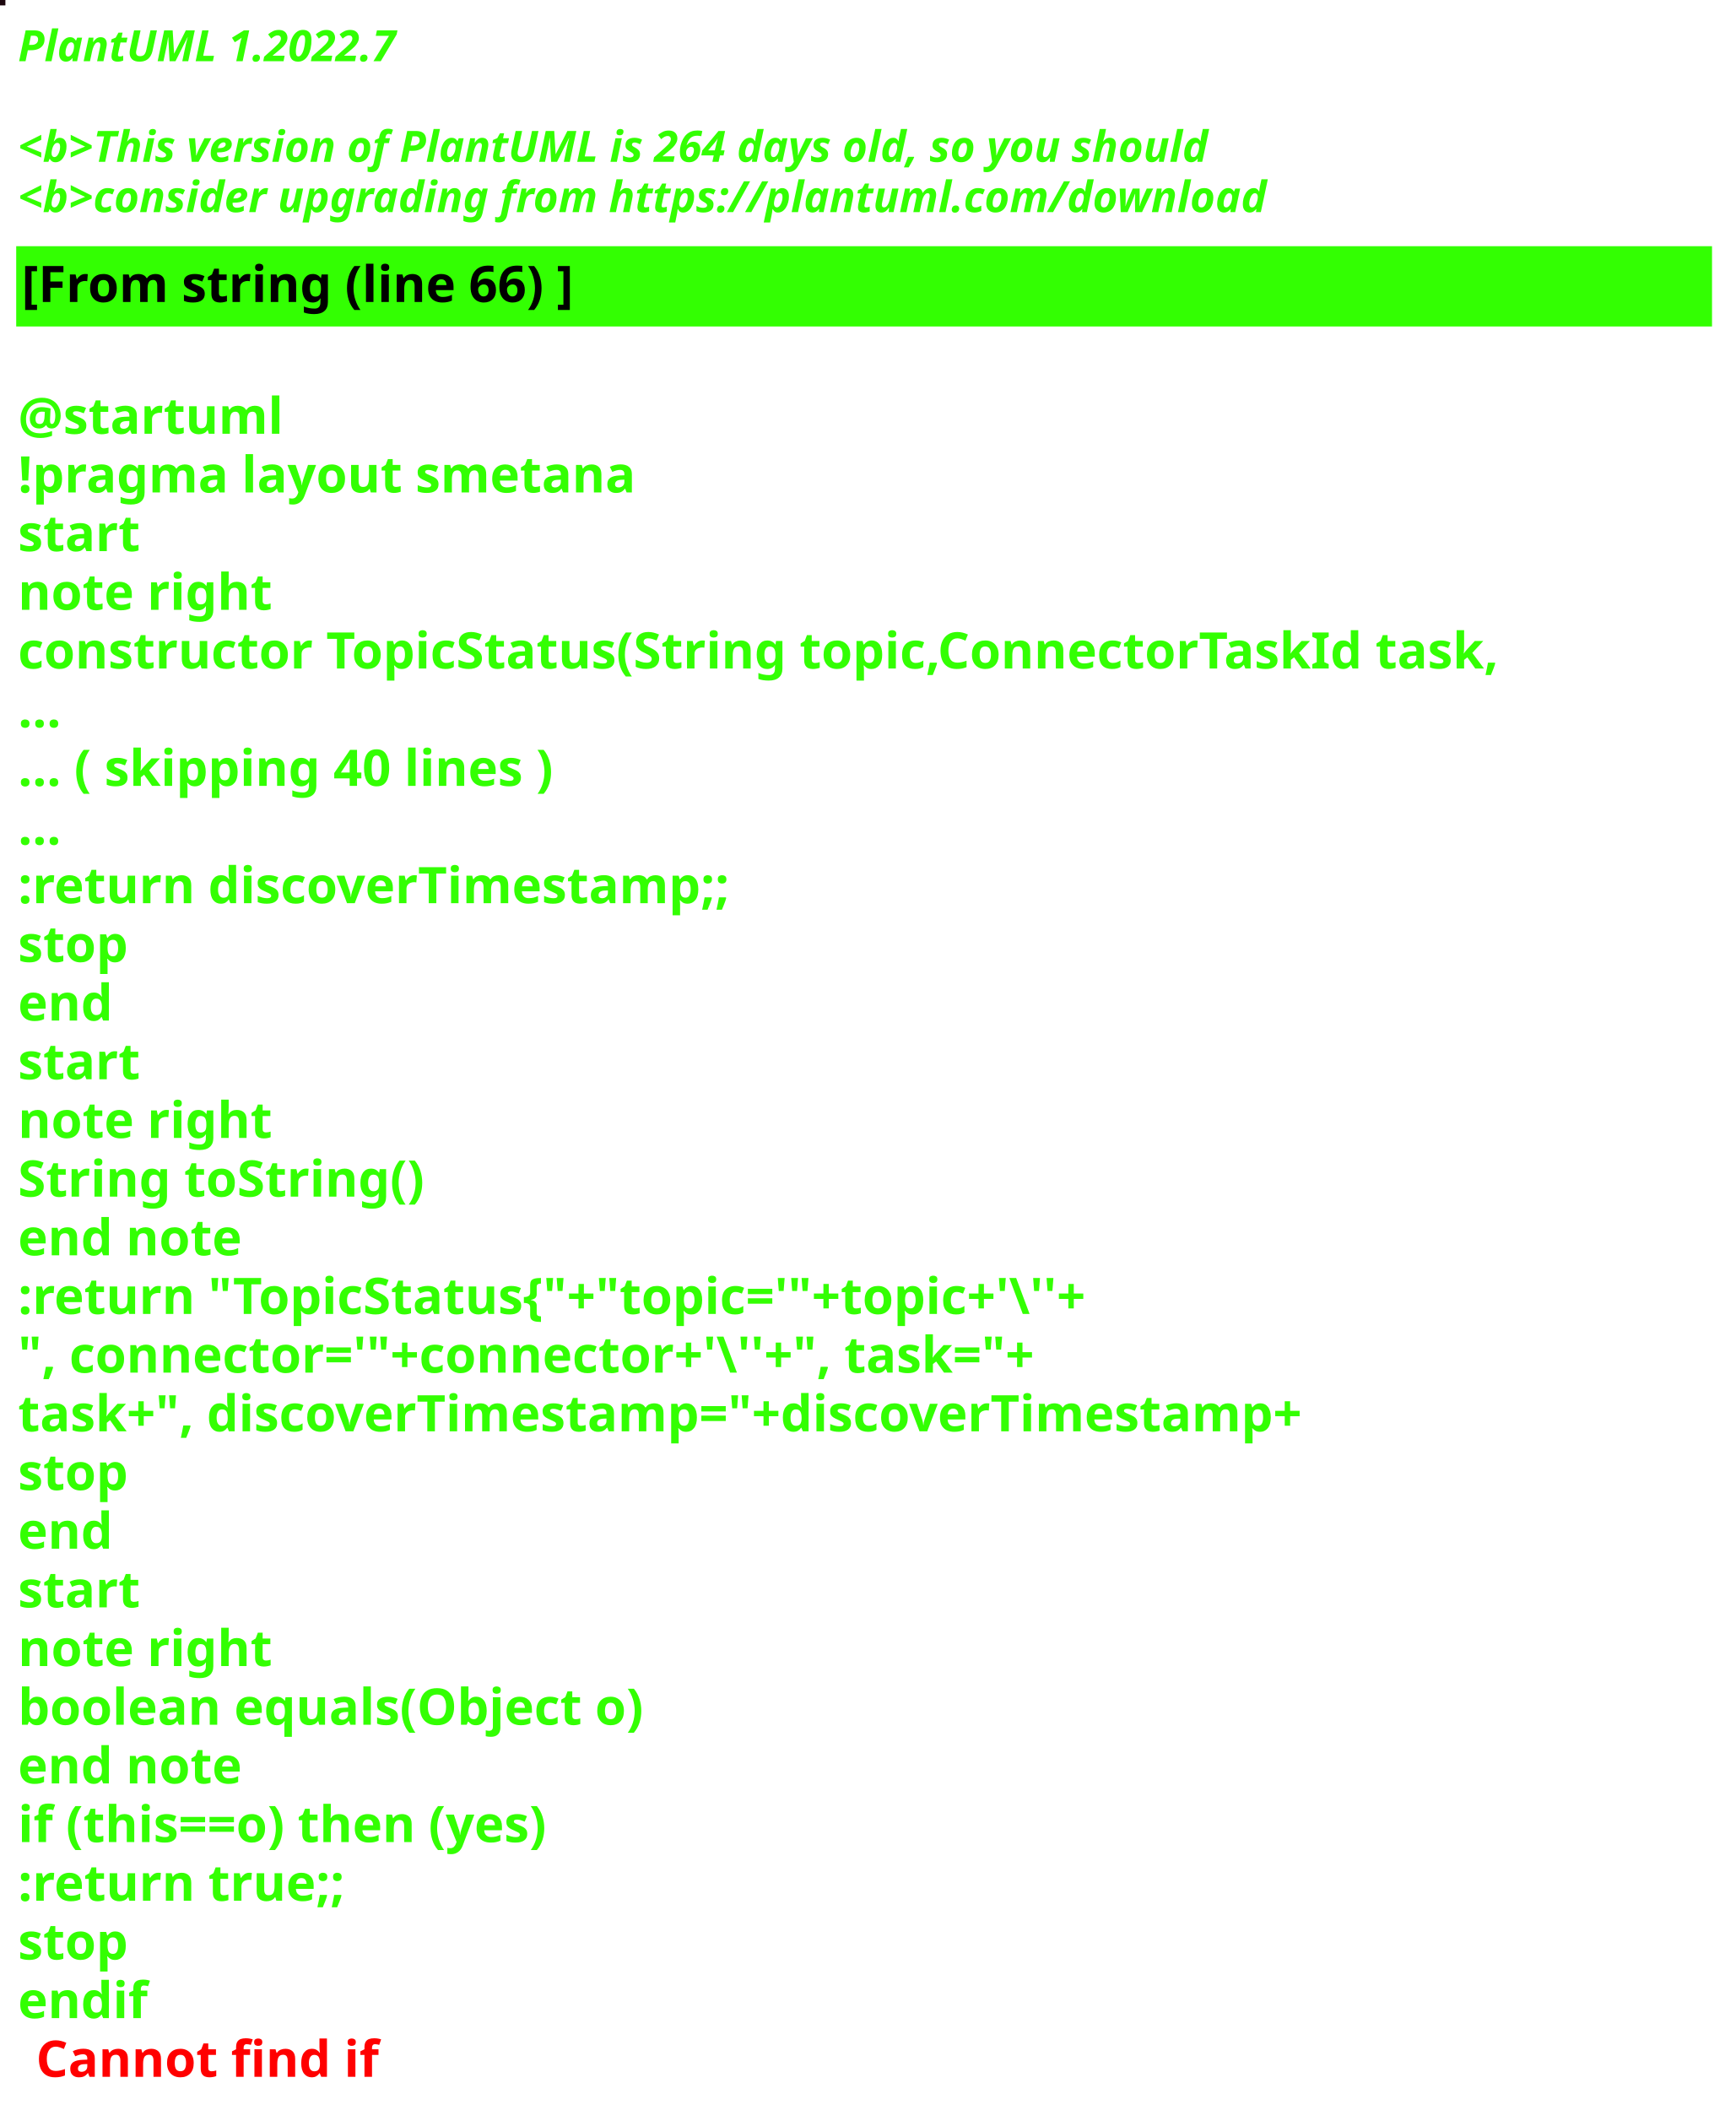
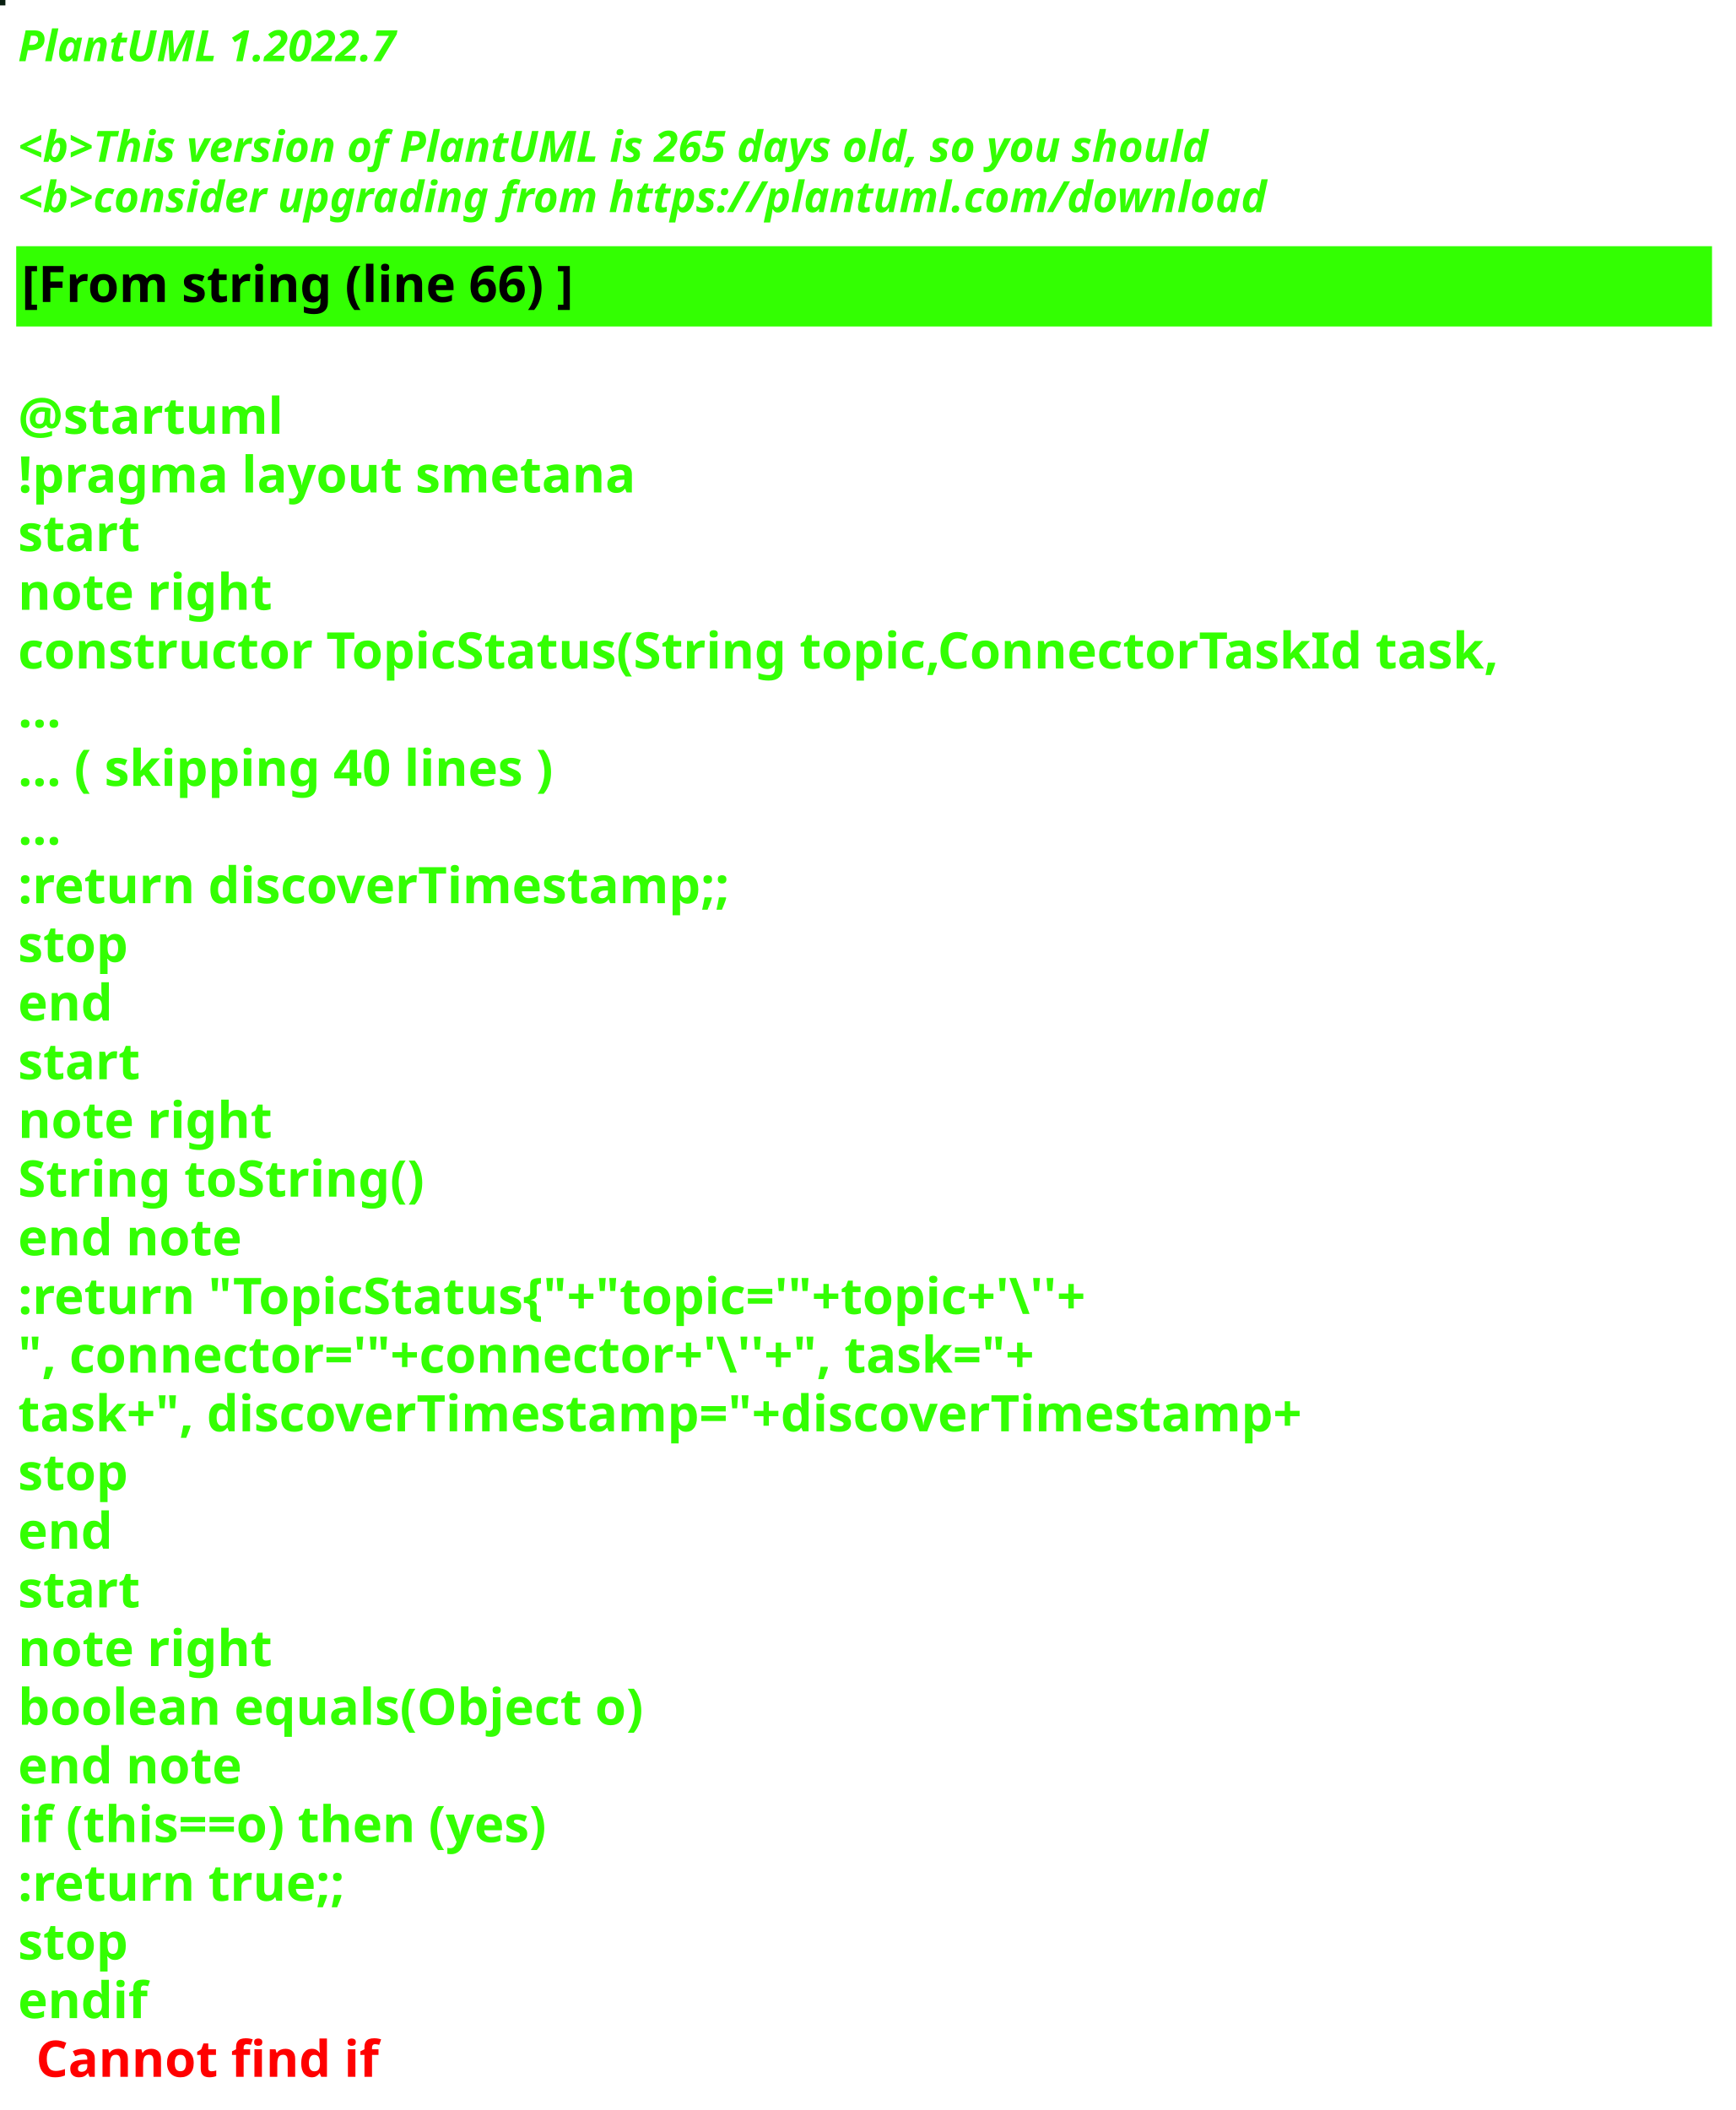
<svg xmlns="http://www.w3.org/2000/svg" contentStyleType="text/css" height="586px" preserveAspectRatio="none" style="width:482px;height:586px;background:#000000;" version="1.1" viewBox="0 0 482 586" width="482px" zoomAndPan="magnify">
  <defs />
  <g>
-     <rect fill="#1C070E" height="1" style="stroke:#1C070E;stroke-width:1.0;" width="1" x="0" y="0" />
+     <rect fill="#081F10" height="1" style="stroke:#081F10;stroke-width:1.0;" width="1" x="0" y="0" />
    <text fill="#33FF02" font-family="sans-serif" font-size="12" font-style="italic" font-weight="bold" lengthAdjust="spacing" textLength="127" x="5" y="17">PlantUML 1.2022.7</text>
    <text fill="#33FF02" font-family="sans-serif" font-size="12" font-style="italic" font-weight="bold" lengthAdjust="spacing" textLength="4" x="5" y="30.969"> </text>
-     <text fill="#33FF02" font-family="sans-serif" font-size="12" font-style="italic" font-weight="bold" lengthAdjust="spacing" textLength="399" x="5" y="44.938">&lt;b&gt;This version of PlantUML is 264 days old, so you should</text>
+     <text fill="#33FF02" font-family="sans-serif" font-size="12" font-style="italic" font-weight="bold" lengthAdjust="spacing" textLength="399" x="5" y="44.938">&lt;b&gt;This version of PlantUML is 265 days old, so you should</text>
    <text fill="#33FF02" font-family="sans-serif" font-size="12" font-style="italic" font-weight="bold" lengthAdjust="spacing" textLength="408" x="5" y="58.906">&lt;b&gt;consider upgrading from https://plantuml.com/download</text>
    <rect fill="#33FF02" height="21.297" style="stroke:#33FF02;stroke-width:1.0;" width="470" x="5" y="68.875" />
    <text fill="#000000" font-family="sans-serif" font-size="14" font-weight="bold" lengthAdjust="spacing" textLength="178" x="6" y="83.875">[From string (line 66) ]</text>
    <text fill="#33FF02" font-family="sans-serif" font-size="14" font-weight="bold" lengthAdjust="spacing" textLength="5" x="5" y="104.172"> </text>
    <text fill="#33FF02" font-family="sans-serif" font-size="14" font-weight="bold" lengthAdjust="spacing" textLength="79" x="5" y="120.469">@startuml</text>
    <text fill="#33FF02" font-family="sans-serif" font-size="14" font-weight="bold" lengthAdjust="spacing" textLength="190" x="5" y="136.766">!pragma layout smetana</text>
    <text fill="#33FF02" font-family="sans-serif" font-size="14" font-weight="bold" lengthAdjust="spacing" textLength="37" x="5" y="153.062">start</text>
    <text fill="#33FF02" font-family="sans-serif" font-size="14" font-weight="bold" lengthAdjust="spacing" textLength="78" x="5" y="169.359">note right</text>
    <text fill="#33FF02" font-family="sans-serif" font-size="14" font-weight="bold" lengthAdjust="spacing" textLength="470" x="5" y="185.656">constructor TopicStatus(String topic,ConnectorTaskId task,</text>
    <text fill="#33FF02" font-family="sans-serif" font-size="14" font-weight="bold" lengthAdjust="spacing" textLength="15" x="5" y="201.953">...</text>
    <text fill="#33FF02" font-family="sans-serif" font-size="14" font-weight="bold" lengthAdjust="spacing" textLength="175" x="5" y="218.25">... ( skipping 40 lines )</text>
    <text fill="#33FF02" font-family="sans-serif" font-size="14" font-weight="bold" lengthAdjust="spacing" textLength="15" x="5" y="234.547">...</text>
    <text fill="#33FF02" font-family="sans-serif" font-size="14" font-weight="bold" lengthAdjust="spacing" textLength="227" x="5" y="250.844">:return discoverTimestamp;;</text>
    <text fill="#33FF02" font-family="sans-serif" font-size="14" font-weight="bold" lengthAdjust="spacing" textLength="35" x="5" y="267.141">stop</text>
    <text fill="#33FF02" font-family="sans-serif" font-size="14" font-weight="bold" lengthAdjust="spacing" textLength="30" x="5" y="283.438">end</text>
    <text fill="#33FF02" font-family="sans-serif" font-size="14" font-weight="bold" lengthAdjust="spacing" textLength="37" x="5" y="299.734">start</text>
    <text fill="#33FF02" font-family="sans-serif" font-size="14" font-weight="bold" lengthAdjust="spacing" textLength="78" x="5" y="316.031">note right</text>
    <text fill="#33FF02" font-family="sans-serif" font-size="14" font-weight="bold" lengthAdjust="spacing" textLength="127" x="5" y="332.328">String toString()</text>
    <text fill="#33FF02" font-family="sans-serif" font-size="14" font-weight="bold" lengthAdjust="spacing" textLength="71" x="5" y="348.625">end note</text>
    <text fill="#33FF02" font-family="sans-serif" font-size="14" font-weight="bold" lengthAdjust="spacing" textLength="351" x="5" y="364.922">:return "TopicStatus{"+"topic='"+topic+'\''+</text>
    <text fill="#33FF02" font-family="sans-serif" font-size="14" font-weight="bold" lengthAdjust="spacing" textLength="336" x="5" y="381.219">", connector='"+connector+'\''+", task="+</text>
    <text fill="#33FF02" font-family="sans-serif" font-size="14" font-weight="bold" lengthAdjust="spacing" textLength="413" x="5" y="397.516">task+", discoverTimestamp="+discoverTimestamp+</text>
    <text fill="#33FF02" font-family="sans-serif" font-size="14" font-weight="bold" lengthAdjust="spacing" textLength="35" x="5" y="413.812">stop</text>
    <text fill="#33FF02" font-family="sans-serif" font-size="14" font-weight="bold" lengthAdjust="spacing" textLength="30" x="5" y="430.109">end</text>
    <text fill="#33FF02" font-family="sans-serif" font-size="14" font-weight="bold" lengthAdjust="spacing" textLength="37" x="5" y="446.406">start</text>
    <text fill="#33FF02" font-family="sans-serif" font-size="14" font-weight="bold" lengthAdjust="spacing" textLength="78" x="5" y="462.703">note right</text>
    <text fill="#33FF02" font-family="sans-serif" font-size="14" font-weight="bold" lengthAdjust="spacing" textLength="198" x="5" y="479">boolean equals(Object o)</text>
    <text fill="#33FF02" font-family="sans-serif" font-size="14" font-weight="bold" lengthAdjust="spacing" textLength="71" x="5" y="495.297">end note</text>
    <text fill="#33FF02" font-family="sans-serif" font-size="14" font-weight="bold" lengthAdjust="spacing" textLength="176" x="5" y="511.594">if (this==o) then (yes)</text>
    <text fill="#33FF02" font-family="sans-serif" font-size="14" font-weight="bold" lengthAdjust="spacing" textLength="106" x="5" y="527.891">:return true;;</text>
    <text fill="#33FF02" font-family="sans-serif" font-size="14" font-weight="bold" lengthAdjust="spacing" textLength="35" x="5" y="544.188">stop</text>
    <text fill="#33FF02" font-family="sans-serif" font-size="14" font-weight="bold" lengthAdjust="spacing" text-decoration="wavy underline" textLength="40" x="5" y="560.484">endif</text>
    <text fill="#FF0000" font-family="sans-serif" font-size="14" font-weight="bold" lengthAdjust="spacing" textLength="106" x="10" y="576.781">Cannot find if</text>
  </g>
</svg>
